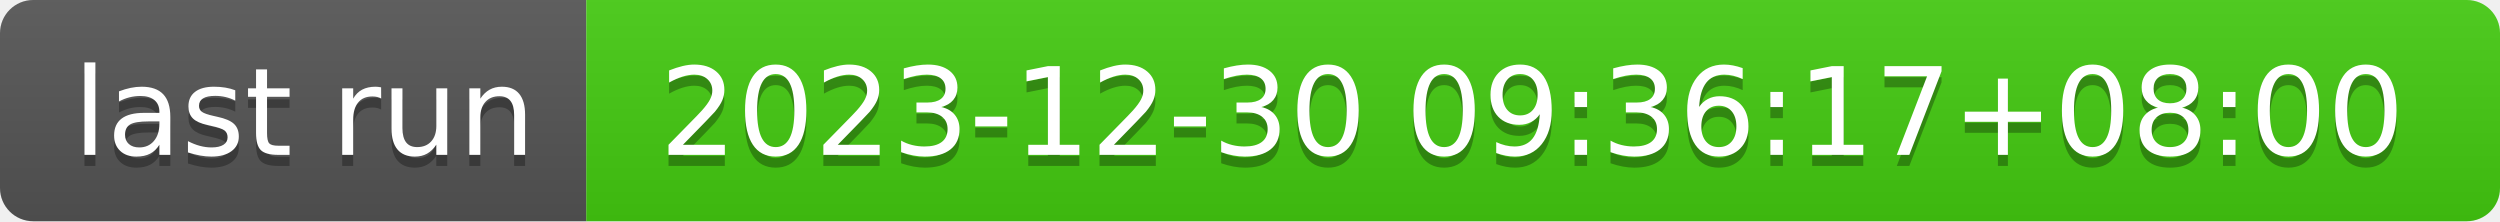
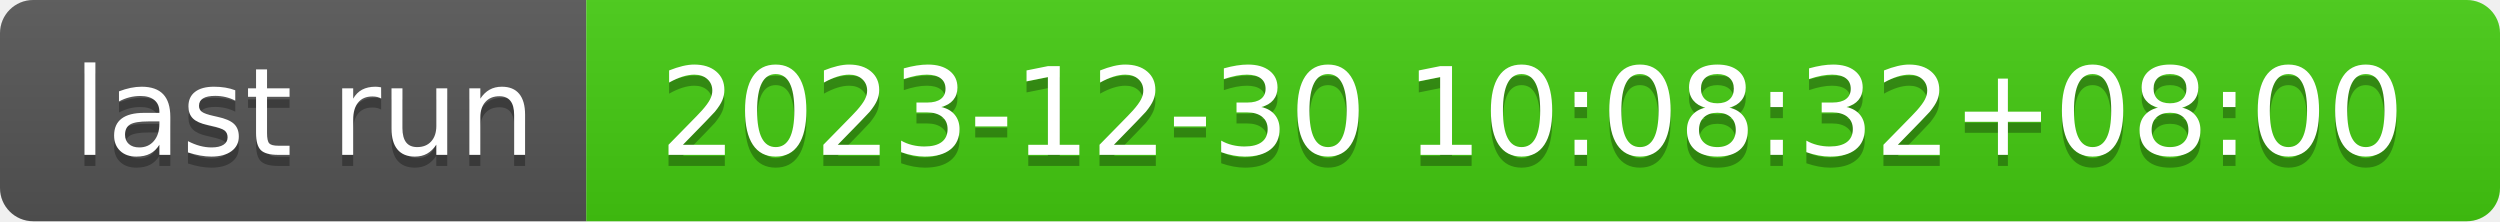
- <svg xmlns="http://www.w3.org/2000/svg" width="226" height="20" role="img" aria-label="last run: 2023-12-30 09:36:17+08:00">
+ <svg xmlns="http://www.w3.org/2000/svg" width="226" height="20" role="img" aria-label="last run: 2023-12-30 10:08:32+08:00">
  <linearGradient id="s" x2="0" y2="100%">
    <stop offset="0" stop-color="#bbb" stop-opacity=".1" />
    <stop offset="1" stop-opacity=".1" />
  </linearGradient>
  <clipPath id="r">
    <rect width="226" height="20" rx="3" fill="#fff" />
  </clipPath>
  <g clip-path="url(#r)">
    <rect width="53" height="20" fill="#555" />
    <rect x="53" width="173" height="20" fill="#4c1" />
    <rect width="226" height="20" fill="url(#s)" />
  </g>
  <g fill="#fff" text-anchor="middle" font-family="Verdana,Geneva,DejaVu Sans,sans-serif" text-rendering="geometricPrecision" font-size="110">
    <text aria-hidden="true" x="275" y="150" fill="#010101" fill-opacity=".3" transform="scale(.1)" textLength="430">last run</text>
    <text x="275" y="140" transform="scale(.1)" fill="#fff" textLength="430">last run</text>
-     <text aria-hidden="true" x="1385" y="150" fill="#010101" fill-opacity=".3" transform="scale(.1)" textLength="1630">2023-12-30 09:36:17+08:00</text>
-     <text x="1385" y="140" transform="scale(.1)" fill="#fff" textLength="1630">2023-12-30 09:36:17+08:00</text>
+     <text aria-hidden="true" x="1385" y="150" fill="#010101" fill-opacity=".3" transform="scale(.1)" textLength="1630">2023-12-30 10:08:32+08:00</text>
+     <text x="1385" y="140" transform="scale(.1)" fill="#fff" textLength="1630">2023-12-30 10:08:32+08:00</text>
  </g>
</svg>
